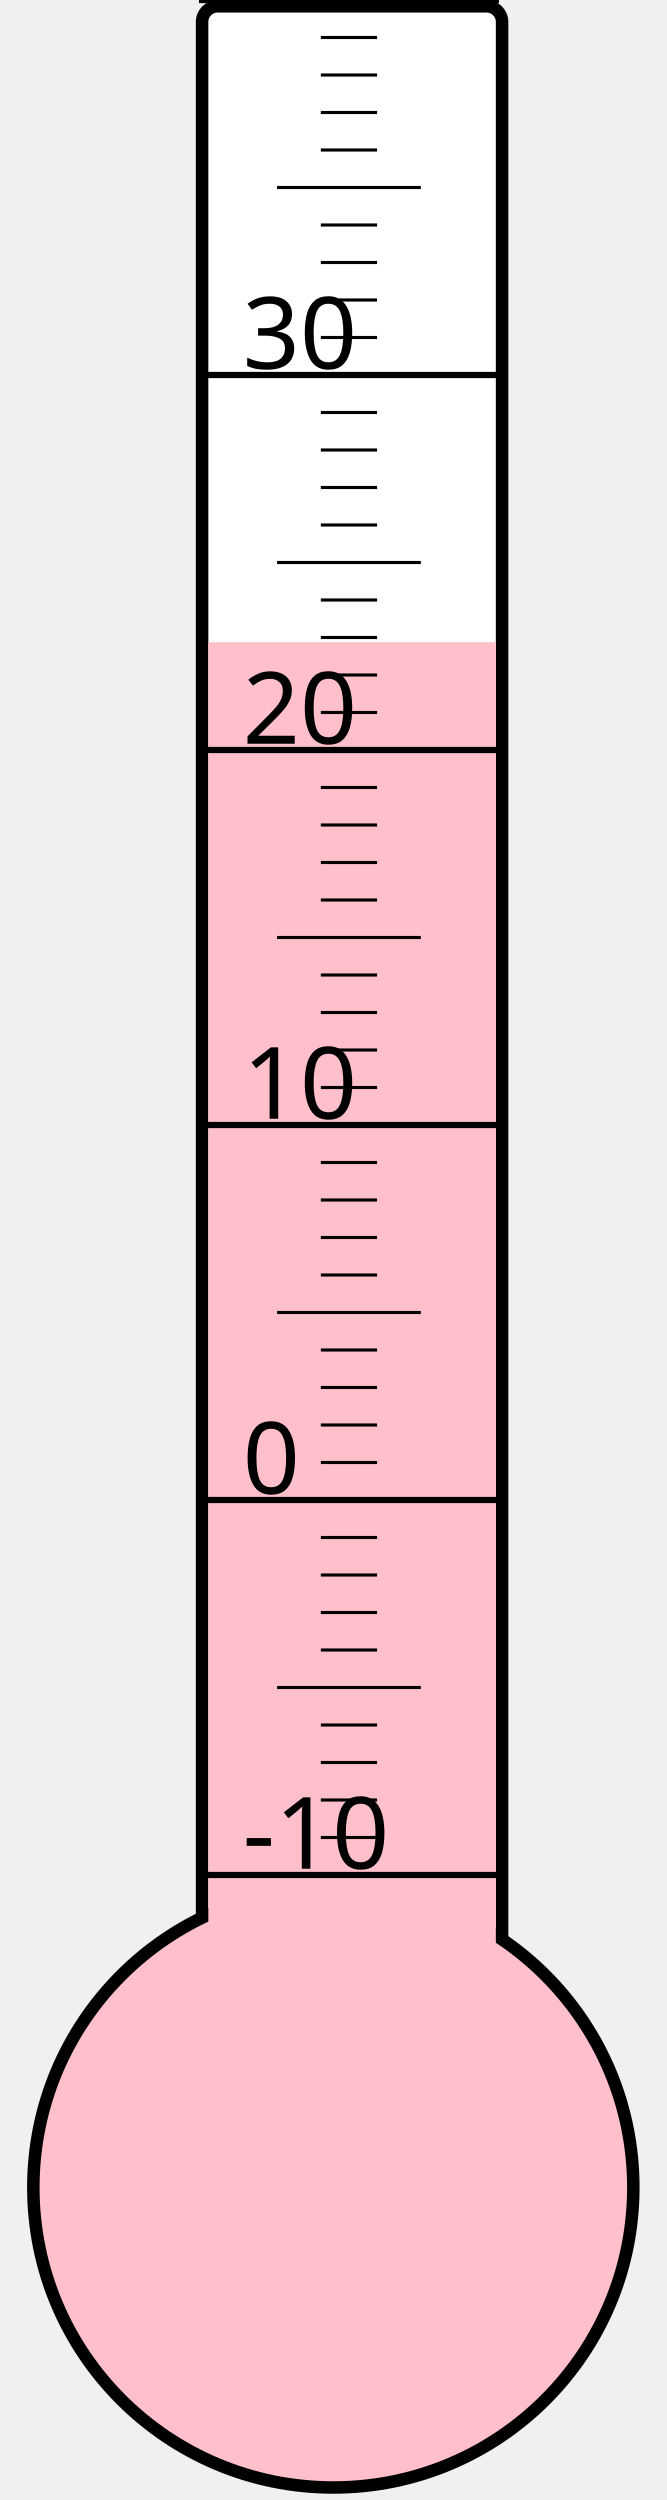
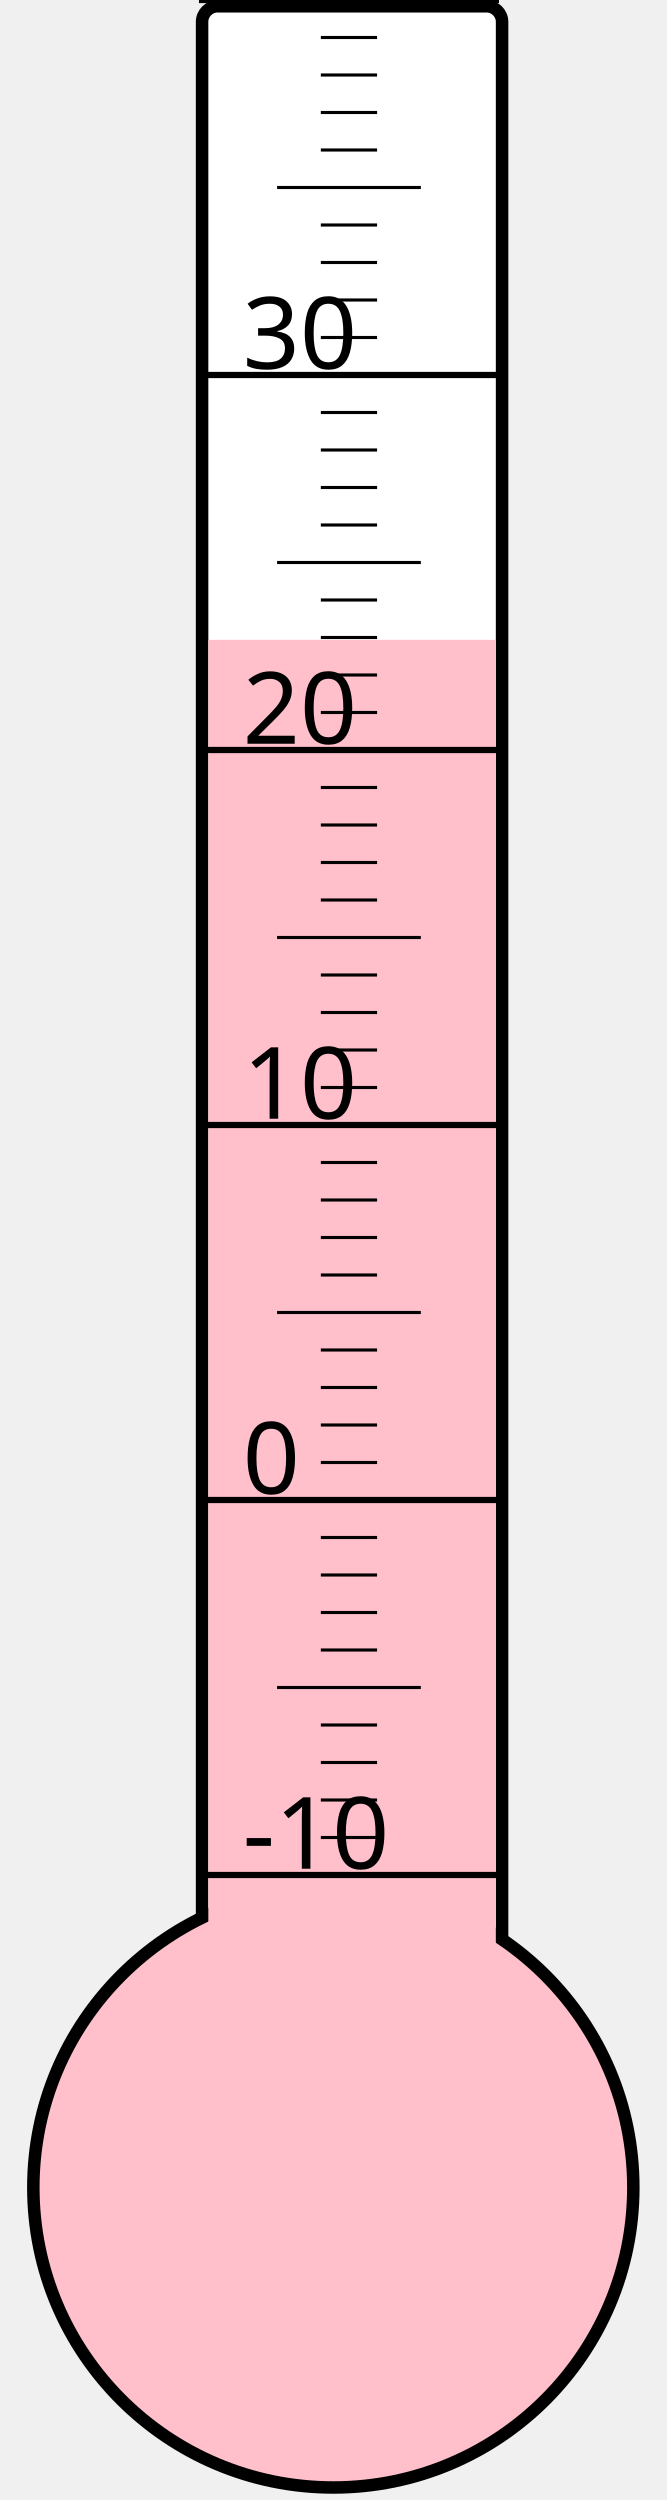
<svg xmlns="http://www.w3.org/2000/svg" width="40px" height="150px" viewBox="0 0 200 800">
  <rect width="200" height="800" x="0" y="0" style="fill: #ffffeb; fill-opacity: 0;" />
  <rect width="96" height="680" x="58" y="2" rx="5" ry="5" style="fill: white; fill-opacity: 1; stroke: black; stroke-width: 4;" />
  <circle cx="100" cy="700" r="96" style="fill: pink; stroke: black; stroke-width: 4;" />
-   <rect width="92" height="494.5" x="60" y="205.5" style="fill: pink; fill-opacity: 1; stroke-width: 0;" />
+   <rect width="92" height="495.25" x="60" y="204.75" style="fill: pink; fill-opacity: 1; stroke-width: 0;" />
  <text x="71" y="598" style="font-family: sans-serif; font-size: 24pt;">-10</text>
  <text x="71" y="478" style="font-family: sans-serif; font-size: 24pt;">0</text>
  <text x="71" y="358" style="font-family: sans-serif; font-size: 24pt;">10</text>
  <text x="71" y="238" style="font-family: sans-serif; font-size: 24pt;">20</text>
  <text x="71" y="118" style="font-family: sans-serif; font-size: 24pt;">30</text>
  <g style="stroke: black;">
    <line x1="57" y1="600" x2="153" y2="600" style="stroke-width: 2;" />
    <line x1="96" y1="588" x2="114" y2="588" style="stroke-width: 1;" />
    <line x1="96" y1="576" x2="114" y2="576" style="stroke-width: 1;" />
    <line x1="96" y1="564" x2="114" y2="564" style="stroke-width: 1;" />
    <line x1="96" y1="552" x2="114" y2="552" style="stroke-width: 1;" />
    <line x1="82" y1="540" x2="128" y2="540" style="stroke-width: 1;" />
    <line x1="96" y1="528" x2="114" y2="528" style="stroke-width: 1;" />
    <line x1="96" y1="516" x2="114" y2="516" style="stroke-width: 1;" />
    <line x1="96" y1="504" x2="114" y2="504" style="stroke-width: 1;" />
    <line x1="96" y1="492" x2="114" y2="492" style="stroke-width: 1;" />
    <line x1="57" y1="480" x2="153" y2="480" style="stroke-width: 2;" />
    <line x1="96" y1="468" x2="114" y2="468" style="stroke-width: 1;" />
    <line x1="96" y1="456" x2="114" y2="456" style="stroke-width: 1;" />
    <line x1="96" y1="444" x2="114" y2="444" style="stroke-width: 1;" />
    <line x1="96" y1="432" x2="114" y2="432" style="stroke-width: 1;" />
    <line x1="82" y1="420" x2="128" y2="420" style="stroke-width: 1;" />
    <line x1="96" y1="408" x2="114" y2="408" style="stroke-width: 1;" />
    <line x1="96" y1="396" x2="114" y2="396" style="stroke-width: 1;" />
    <line x1="96" y1="384" x2="114" y2="384" style="stroke-width: 1;" />
    <line x1="96" y1="372" x2="114" y2="372" style="stroke-width: 1;" />
    <line x1="57" y1="360" x2="153" y2="360" style="stroke-width: 2;" />
    <line x1="96" y1="348" x2="114" y2="348" style="stroke-width: 1;" />
    <line x1="96" y1="336" x2="114" y2="336" style="stroke-width: 1;" />
    <line x1="96" y1="324" x2="114" y2="324" style="stroke-width: 1;" />
    <line x1="96" y1="312" x2="114" y2="312" style="stroke-width: 1;" />
    <line x1="82" y1="300" x2="128" y2="300" style="stroke-width: 1;" />
    <line x1="96" y1="288" x2="114" y2="288" style="stroke-width: 1;" />
    <line x1="96" y1="276" x2="114" y2="276" style="stroke-width: 1;" />
    <line x1="96" y1="264" x2="114" y2="264" style="stroke-width: 1;" />
    <line x1="96" y1="252" x2="114" y2="252" style="stroke-width: 1;" />
    <line x1="57" y1="240" x2="153" y2="240" style="stroke-width: 2;" />
    <line x1="96" y1="228" x2="114" y2="228" style="stroke-width: 1;" />
    <line x1="96" y1="216" x2="114" y2="216" style="stroke-width: 1;" />
    <line x1="96" y1="204" x2="114" y2="204" style="stroke-width: 1;" />
    <line x1="96" y1="192" x2="114" y2="192" style="stroke-width: 1;" />
    <line x1="82" y1="180" x2="128" y2="180" style="stroke-width: 1;" />
    <line x1="96" y1="168" x2="114" y2="168" style="stroke-width: 1;" />
    <line x1="96" y1="156" x2="114" y2="156" style="stroke-width: 1;" />
    <line x1="96" y1="144" x2="114" y2="144" style="stroke-width: 1;" />
    <line x1="96" y1="132" x2="114" y2="132" style="stroke-width: 1;" />
    <line x1="57" y1="120" x2="153" y2="120" style="stroke-width: 2;" />
    <line x1="96" y1="108" x2="114" y2="108" style="stroke-width: 1;" />
    <line x1="96" y1="96" x2="114" y2="96" style="stroke-width: 1;" />
    <line x1="96" y1="84" x2="114" y2="84" style="stroke-width: 1;" />
    <line x1="96" y1="72" x2="114" y2="72" style="stroke-width: 1;" />
    <line x1="82" y1="60" x2="128" y2="60" style="stroke-width: 1;" />
    <line x1="96" y1="48" x2="114" y2="48" style="stroke-width: 1;" />
    <line x1="96" y1="36" x2="114" y2="36" style="stroke-width: 1;" />
    <line x1="96" y1="24" x2="114" y2="24" style="stroke-width: 1;" />
    <line x1="96" y1="12" x2="114" y2="12" style="stroke-width: 1;" />
    <line x1="57" y1="0" x2="153" y2="0" style="stroke-width: 2;" />
  </g>
</svg>
